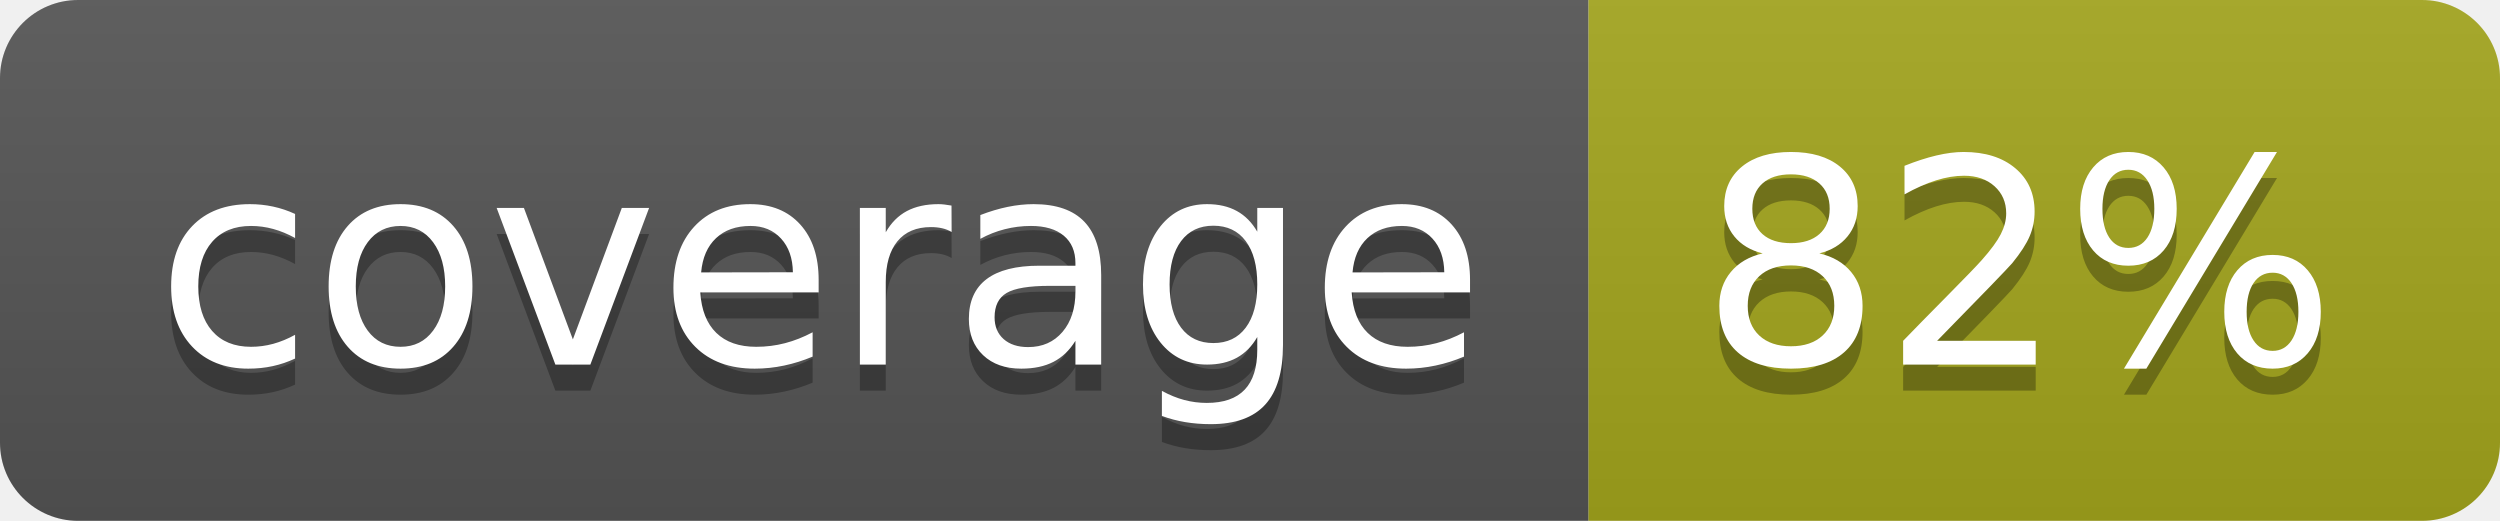
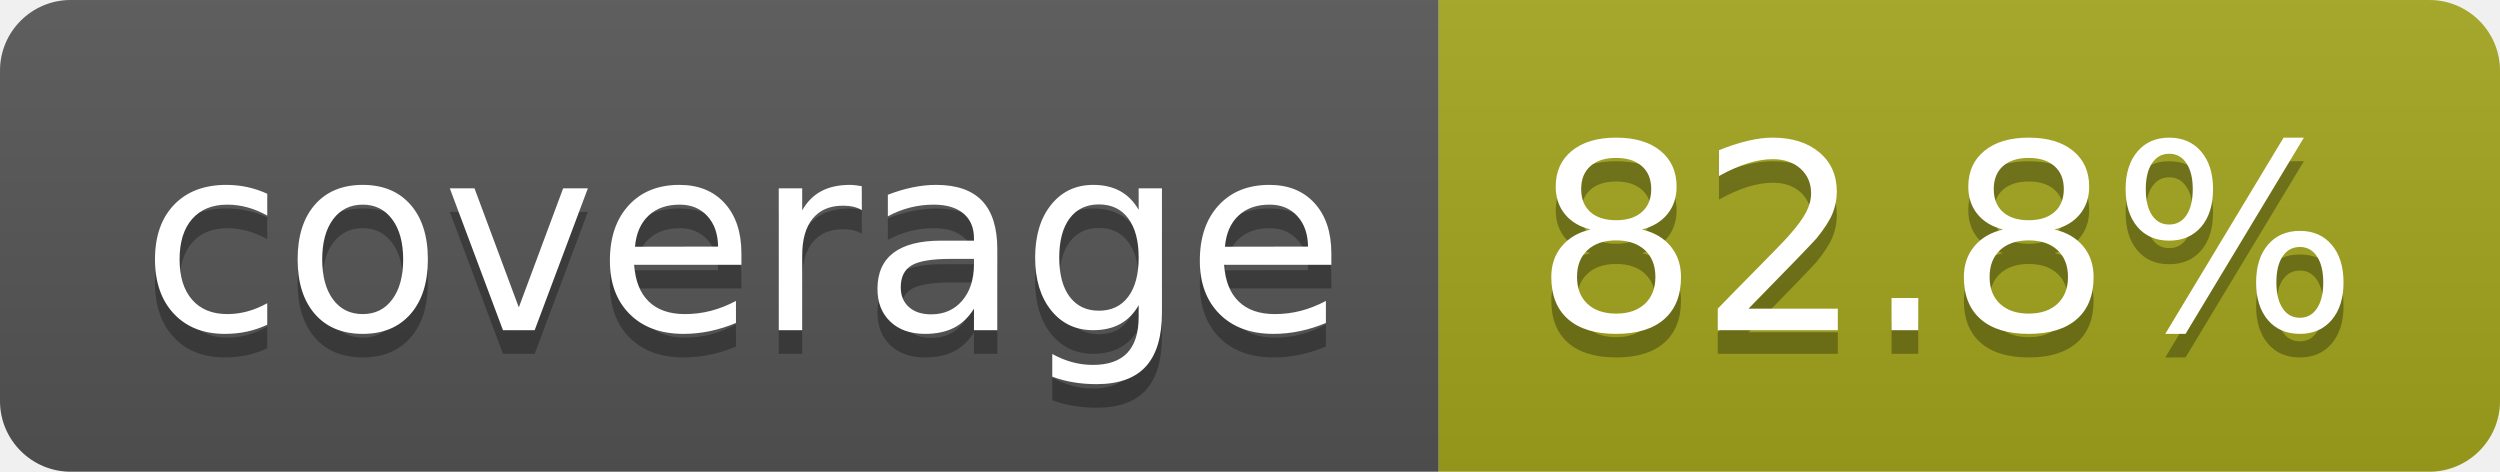
- <svg xmlns="http://www.w3.org/2000/svg" width="96" height="20" role="img" aria-label="coverage: 82%">
+ <svg xmlns="http://www.w3.org/2000/svg" width="106" height="20" role="img" aria-label="coverage: 82.8%">
  <linearGradient id="s" x2="0" y2="100%">
    <stop offset="0" stop-color="#bbb" stop-opacity=".1" />
    <stop offset="1" stop-opacity=".1" />
  </linearGradient>
  <clipPath id="r">
-     <rect width="96" height="20" rx="3" fill="#fff" />
+     <rect width="106" height="20" rx="3" fill="#fff" />
  </clipPath>
  <g clip-path="url(#r)">
    <rect width="61" height="20" fill="#555" />
-     <rect x="61" width="35" height="20" fill="#a4a61d" />
-     <rect width="96" height="20" fill="url(#s)" />
+     <rect x="61" width="45" height="20" fill="#a4a61d" />
+     <rect width="106" height="20" fill="url(#s)" />
  </g>
  <g fill="#fff" text-anchor="middle" font-family="Verdana,Geneva,DejaVu Sans,sans-serif" text-rendering="geometricPrecision" font-size="110">
    <text aria-hidden="true" x="315" y="150" fill="#010101" fill-opacity=".3" transform="scale(.1)" textLength="510">coverage</text>
    <text x="315" y="140" transform="scale(.1)" fill="#fff" textLength="510">coverage</text>
-     <text aria-hidden="true" x="775" y="150" fill="#010101" fill-opacity=".3" transform="scale(.1)" textLength="245">82%</text>
-     <text x="775" y="140" transform="scale(.1)" fill="#fff" textLength="245">82%</text>
+     <text aria-hidden="true" x="825" y="150" fill="#010101" fill-opacity=".3" transform="scale(.1)" textLength="350">82.8%</text>
+     <text x="825" y="140" transform="scale(.1)" fill="#fff" textLength="350">82.8%</text>
  </g>
</svg>
